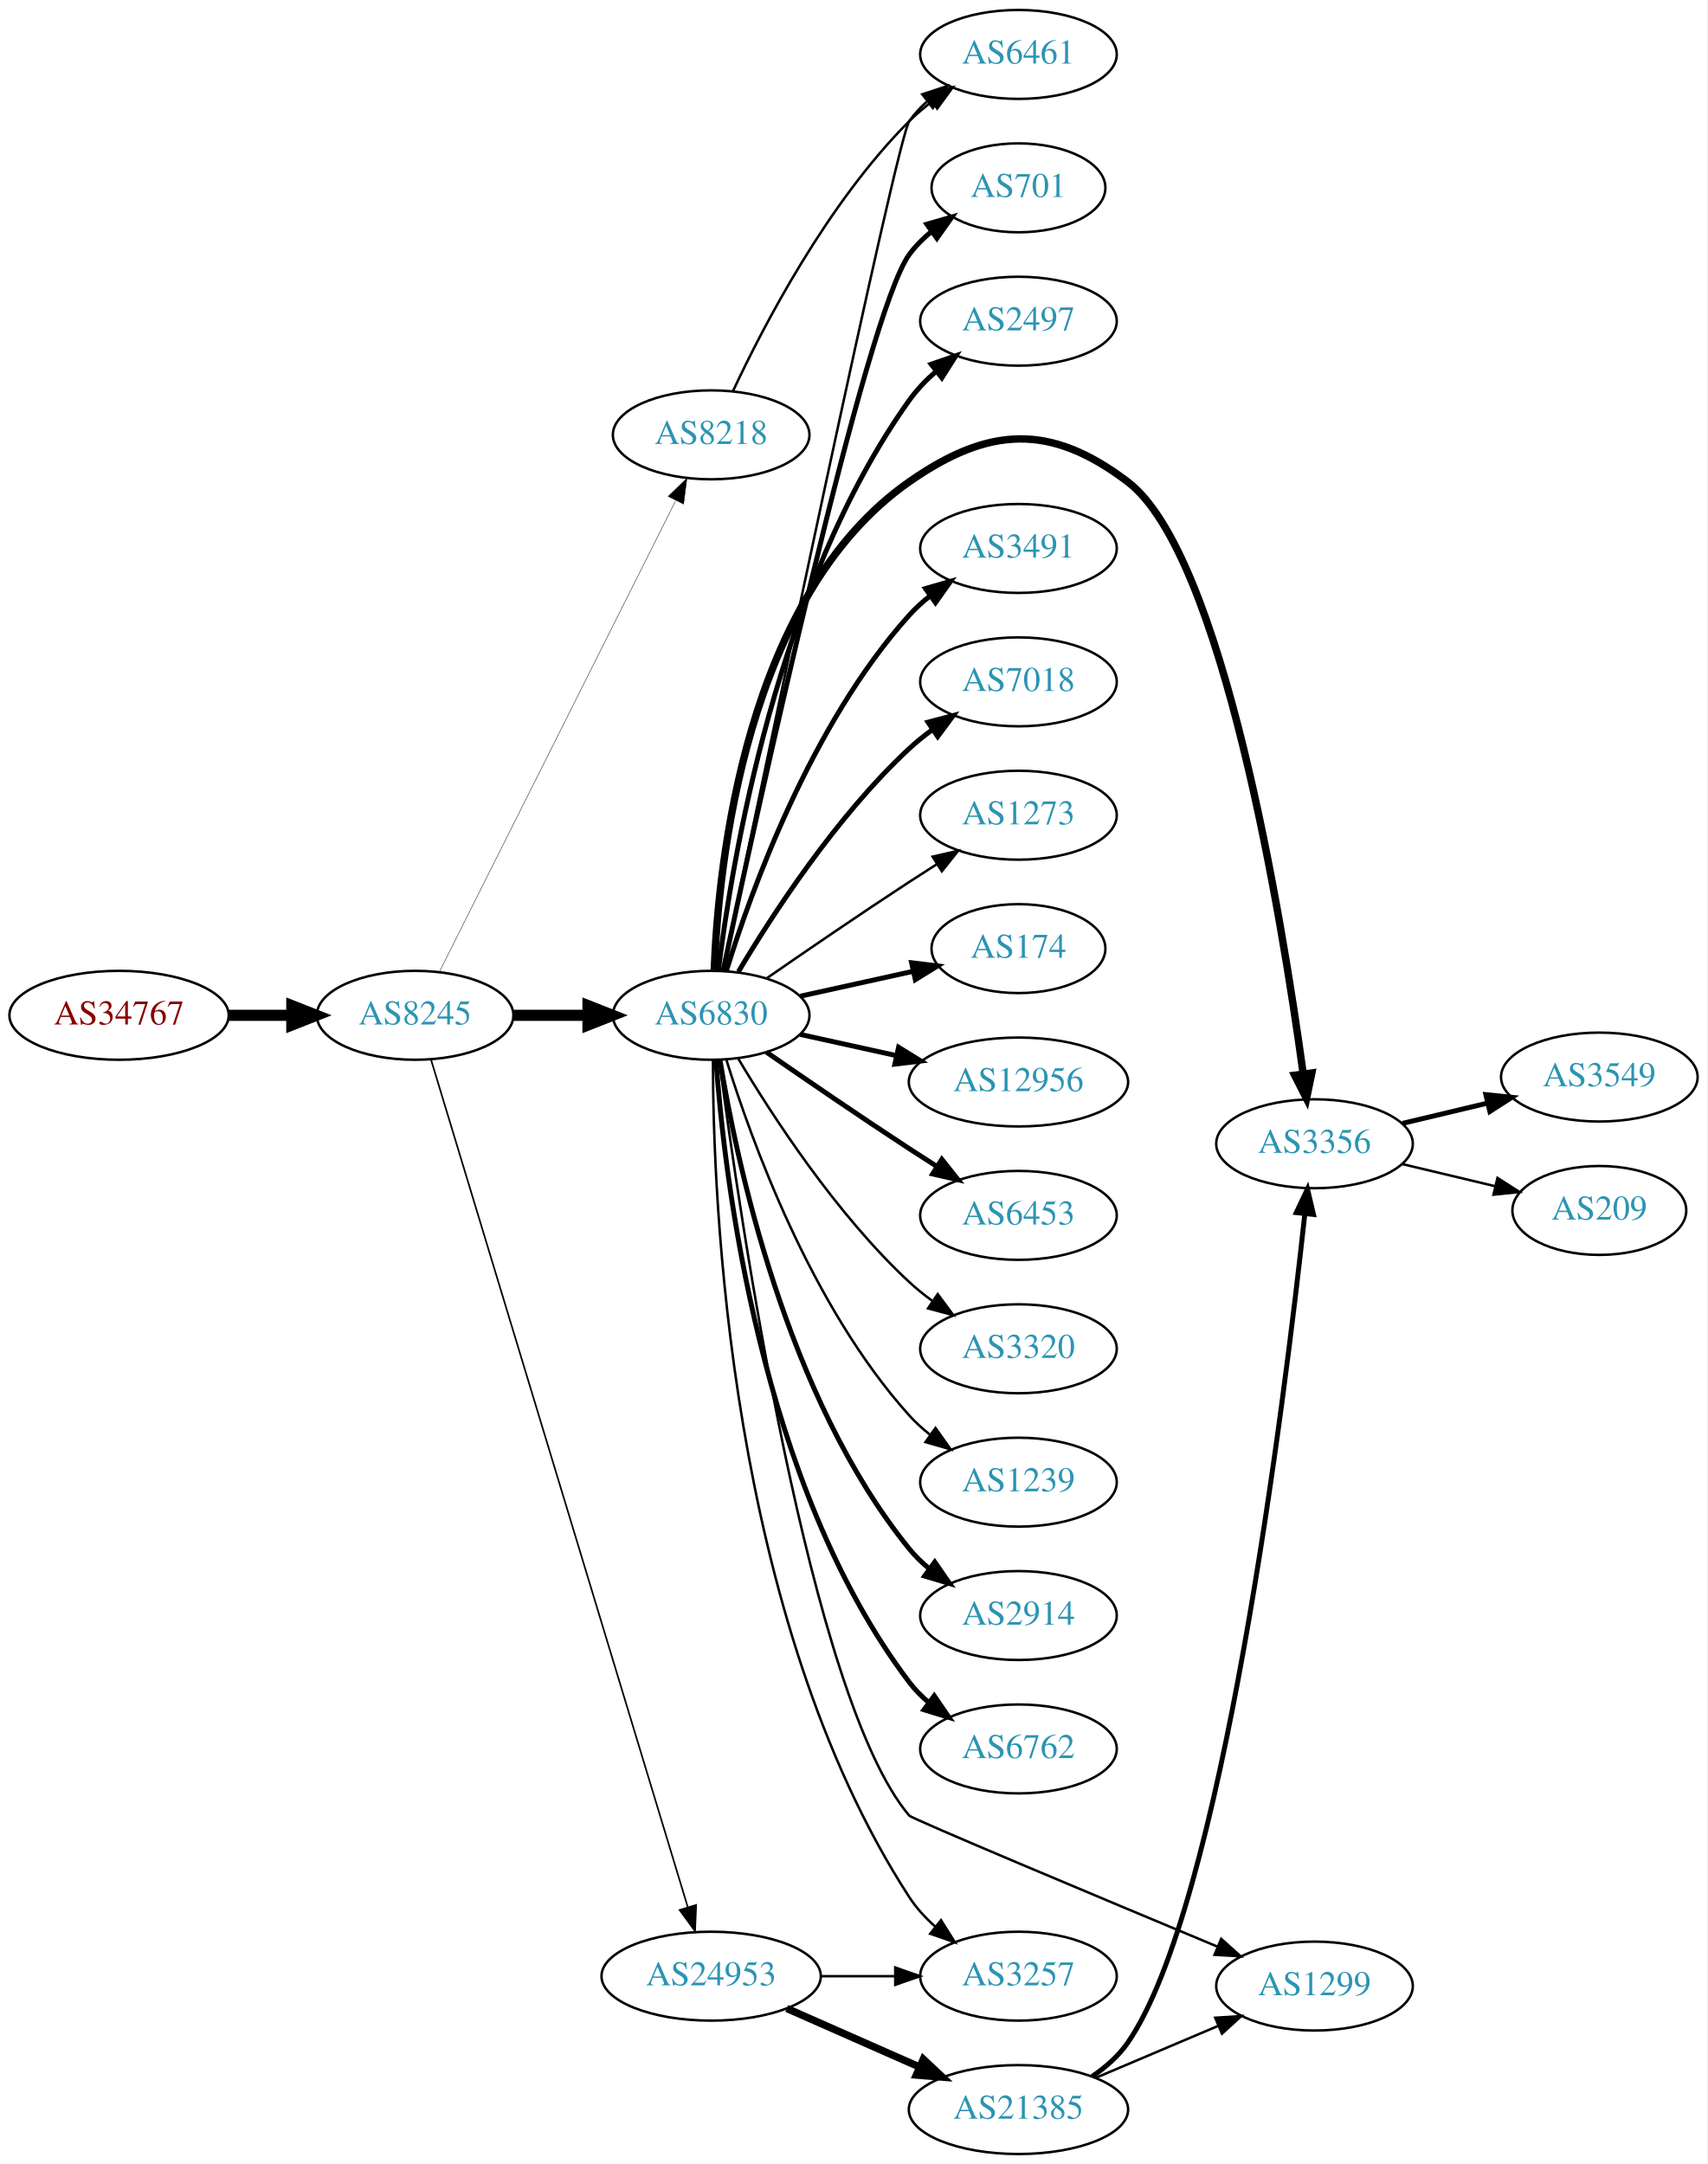
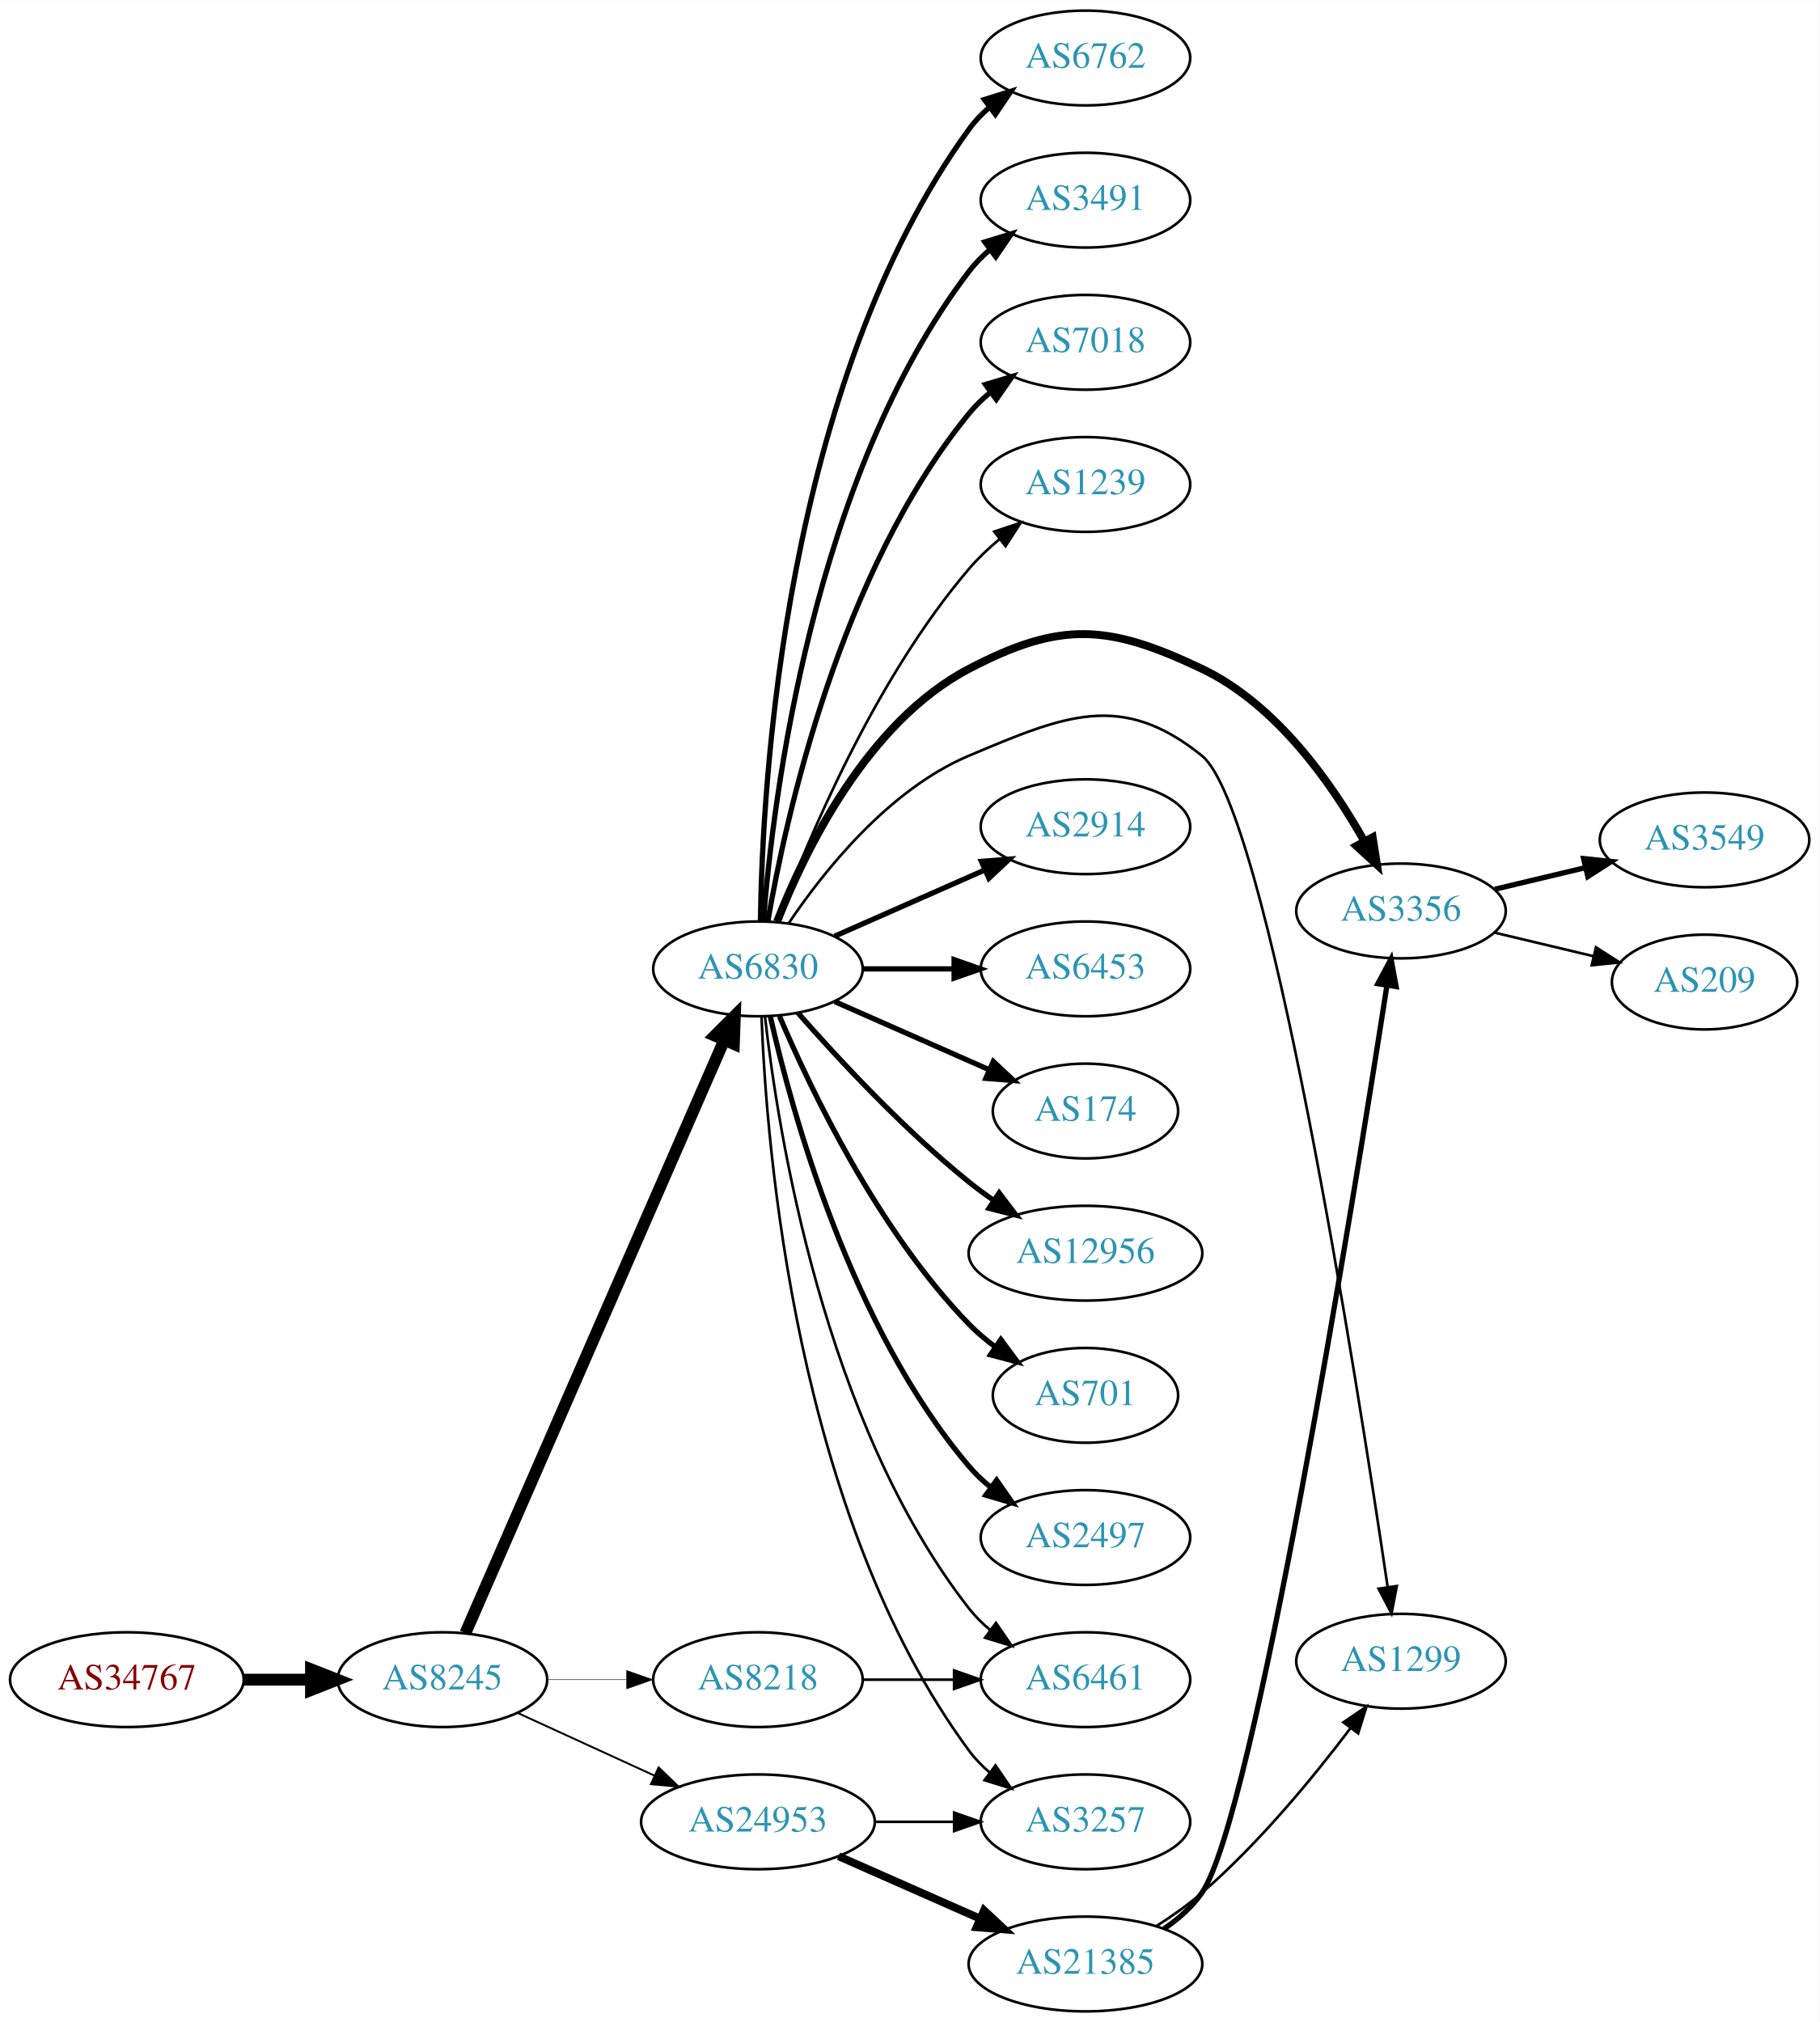
- <svg xmlns="http://www.w3.org/2000/svg" xmlns:xlink="http://www.w3.org/1999/xlink" width="691pt" height="876pt" viewBox="0.00 0.00 691.06 876.00">
-   <g id="graph0" class="graph" transform="scale(1 1) rotate(0) translate(4 872)">
-     <polygon fill="white" stroke="none" points="-4,4 -4,-872 687.055,-872 687.055,4 -4,4" />
+ <svg xmlns="http://www.w3.org/2000/svg" xmlns:xlink="http://www.w3.org/1999/xlink" width="691pt" height="768pt" viewBox="0.00 0.00 691.06 768.00">
+   <g id="graph0" class="graph" transform="scale(1 1) rotate(0) translate(4 764)">
+     <polygon fill="white" stroke="none" points="-4,4 -4,-764 687.055,-764 687.055,4 -4,4" />
    <g id="node1" class="node">
      <g id="a_node1">
        <a xlink:href="/asn/34767" xlink:title="AS34767 ~ Otto M. Steinmann e.U. [AT]">
-           <ellipse fill="#ffffff" stroke="black" cx="44.196" cy="-461" rx="44.393" ry="18" />
-           <text text-anchor="middle" x="44.196" y="-457.3" font-family="Times,serif" font-size="14.00" fill="#880000">AS34767</text>
+           <ellipse fill="#ffffff" stroke="black" cx="44.196" cy="-126" rx="44.393" ry="18" />
+           <text text-anchor="middle" x="44.196" y="-122.3" font-family="Times,serif" font-size="14.00" fill="#880000">AS34767</text>
        </a>
      </g>
    </g>
    <g id="node2" class="node">
      <g id="a_node2">
        <a xlink:href="/asn/8245" xlink:title="AS8245 ~ Video-Broadcast GmbH [AT]">
-           <ellipse fill="#ffffff" stroke="black" cx="164.039" cy="-461" rx="39.794" ry="18" />
-           <text text-anchor="middle" x="164.039" y="-457.3" font-family="Times,serif" font-size="14.00" fill="#2c94b3">AS8245</text>
+           <ellipse fill="#ffffff" stroke="black" cx="164.039" cy="-126" rx="39.794" ry="18" />
+           <text text-anchor="middle" x="164.039" y="-122.3" font-family="Times,serif" font-size="14.00" fill="#2c94b3">AS8245</text>
        </a>
      </g>
    </g>
    <g id="edge1" class="edge">
-       <path fill="none" stroke="black" stroke-width="4.5" d="M88.407,-461C96.72,-461 105.482,-461 113.965,-461" />
-       <polygon fill="black" stroke="black" stroke-width="4.5" points="114.123,-464.938 124.123,-461 114.123,-457.063 114.123,-464.938" />
+       <path fill="none" stroke="black" stroke-width="4.5" d="M88.407,-126C96.72,-126 105.482,-126 113.965,-126" />
+       <polygon fill="black" stroke="black" stroke-width="4.5" points="114.123,-129.938 124.123,-126 114.123,-122.063 114.123,-129.938" />
    </g>
    <g id="node3" class="node">
      <g id="a_node3">
-         <a xlink:href="/asn/8218" xlink:title="AS8218 ~ legacy Neotelecoms [FR]">
-           <ellipse fill="#ffffff" stroke="black" cx="283.881" cy="-696" rx="39.794" ry="18" />
-           <text text-anchor="middle" x="283.881" y="-692.3" font-family="Times,serif" font-size="14.00" fill="#2c94b3">AS8218</text>
+         <a xlink:href="/asn/6830" xlink:title="AS6830 ~ LGI-UPC [AT]">
+           <ellipse fill="#ffffff" stroke="black" cx="283.881" cy="-396" rx="39.794" ry="18" />
+           <text text-anchor="middle" x="283.881" y="-392.3" font-family="Times,serif" font-size="14.00" fill="#2c94b3">AS6830</text>
        </a>
      </g>
    </g>
    <g id="edge2" class="edge">
-       <path fill="none" stroke="black" stroke-width="0.167" d="M173.896,-478.663C194.377,-519.507 245.116,-620.689 269.447,-669.211" />
-       <polygon fill="black" stroke="black" stroke-width="0.167" points="266.471,-671.082 274.082,-678.452 272.728,-667.944 266.471,-671.082" />
+       <path fill="none" stroke="black" stroke-width="4.5" d="M172.771,-143.715C192.872,-189.771 246.88,-313.514 270.983,-368.739" />
+       <polygon fill="black" stroke="black" stroke-width="4.5" points="267.512,-370.629 275.121,-378.219 274.729,-367.479 267.512,-370.629" />
    </g>
    <g id="node4" class="node">
      <g id="a_node4">
-         <a xlink:href="/asn/6830" xlink:title="AS6830 ~ LGI-UPC [AT]">
-           <ellipse fill="#ffffff" stroke="black" cx="283.881" cy="-461" rx="39.794" ry="18" />
-           <text text-anchor="middle" x="283.881" y="-457.3" font-family="Times,serif" font-size="14.00" fill="#2c94b3">AS6830</text>
-         </a>
-       </g>
-     </g>
-     <g id="edge3" class="edge">
-       <path fill="none" stroke="black" stroke-width="4.5" d="M203.951,-461C213.505,-461 223.854,-461 233.817,-461" />
-       <polygon fill="black" stroke="black" stroke-width="4.5" points="234.009,-464.938 244.009,-461 234.009,-457.063 234.009,-464.938" />
-     </g>
-     <g id="node5" class="node">
-       <g id="a_node5">
        <a xlink:href="/asn/24953" xlink:title="AS24953 ~ AS MACRO: AS-24953 (customers) [AT]">
          <ellipse fill="#ffffff" stroke="black" cx="283.881" cy="-72" rx="44.393" ry="18" />
          <text text-anchor="middle" x="283.881" y="-68.3" font-family="Times,serif" font-size="14.00" fill="#2c94b3">AS24953</text>
        </a>
      </g>
    </g>
+     <g id="edge3" class="edge">
+       <path fill="none" stroke="black" stroke-width="0.72" d="M192.667,-113.339C208.165,-106.238 227.732,-97.272 244.678,-89.506" />
+       <polygon fill="black" stroke="black" stroke-width="0.72" points="246.148,-92.683 253.781,-85.335 243.232,-86.319 246.148,-92.683" />
+     </g>
+     <g id="node5" class="node">
+       <g id="a_node5">
+         <a xlink:href="/asn/8218" xlink:title="AS8218 ~ legacy Neotelecoms [FR]">
+           <ellipse fill="#ffffff" stroke="black" cx="283.881" cy="-126" rx="39.794" ry="18" />
+           <text text-anchor="middle" x="283.881" y="-122.3" font-family="Times,serif" font-size="14.00" fill="#2c94b3">AS8218</text>
+         </a>
+       </g>
+     </g>
    <g id="edge4" class="edge">
-       <path fill="none" stroke="black" stroke-width="0.667" d="M170.486,-443.018C189.292,-380.939 251.584,-175.314 274.406,-99.977" />
-       <polygon fill="black" stroke="black" stroke-width="0.667" points="277.806,-100.825 277.356,-90.24 271.107,-98.796 277.806,-100.825" />
+       <path fill="none" stroke="black" stroke-width="0.18" d="M203.951,-126C213.505,-126 223.854,-126 233.817,-126" />
+       <polygon fill="black" stroke="black" stroke-width="0.18" points="234.009,-129.5 244.009,-126 234.009,-122.5 234.009,-129.5" />
    </g>
    <g id="node6" class="node">
      <g id="a_node6">
-         <a xlink:href="/asn/6461" xlink:title="AS6461 ~ Zayo Bandwidth [US]">
-           <ellipse fill="#ffffff" stroke="black" cx="408.273" cy="-850" rx="39.794" ry="18" />
-           <text text-anchor="middle" x="408.273" y="-846.3" font-family="Times,serif" font-size="14.00" fill="#2c94b3">AS6461</text>
+         <a xlink:href="/asn/2914" xlink:title="AS2914 ~ NTT America, Inc. [US]">
+           <ellipse fill="#ffffff" stroke="black" cx="408.273" cy="-450" rx="39.794" ry="18" />
+           <text text-anchor="middle" x="408.273" y="-446.3" font-family="Times,serif" font-size="14.00" fill="#2c94b3">AS2914</text>
        </a>
      </g>
    </g>
    <g id="edge5" class="edge">
-       <path fill="none" stroke="black" d="M292.732,-713.747C305.012,-740.017 330.838,-789.726 364.077,-823 366.88,-825.806 370.026,-828.457 373.31,-830.922" />
-       <polygon fill="black" stroke="black" points="371.414,-833.865 381.637,-836.647 375.379,-828.097 371.414,-833.865" />
-     </g>
-     <g id="edge18" class="edge">
-       <path fill="none" stroke="black" d="M288.63,-479.042C303.657,-551.232 358.959,-815.736 364.077,-823 366.064,-825.82 368.448,-828.407 371.061,-830.767" />
-       <polygon fill="black" stroke="black" points="369.358,-833.871 379.426,-837.171 373.614,-828.313 369.358,-833.871" />
+       <path fill="none" stroke="black" stroke-width="2" d="M312.96,-408.389C329.908,-415.866 351.706,-425.483 370.075,-433.588" />
+       <polygon fill="black" stroke="black" stroke-width="2" points="368.763,-436.834 379.325,-437.669 371.589,-430.43 368.763,-436.834" />
    </g>
    <g id="node7" class="node">
      <g id="a_node7">
-         <a xlink:href="/asn/174" xlink:title="AS174 ~ Cogent Communications [US]">
-           <ellipse fill="#ffffff" stroke="black" cx="408.273" cy="-488" rx="35.194" ry="18" />
-           <text text-anchor="middle" x="408.273" y="-484.3" font-family="Times,serif" font-size="14.00" fill="#2c94b3">AS174</text>
+         <a xlink:href="/asn/6453" xlink:title="AS6453 ~ TATA COMMUNICATIONS (AMERICA) INC [US]">
+           <ellipse fill="#ffffff" stroke="black" cx="408.273" cy="-396" rx="39.794" ry="18" />
+           <text text-anchor="middle" x="408.273" y="-392.3" font-family="Times,serif" font-size="14.00" fill="#2c94b3">AS6453</text>
        </a>
      </g>
    </g>
    <g id="edge6" class="edge">
-       <path fill="none" stroke="black" stroke-width="2" d="M319.954,-468.737C334.187,-471.877 350.742,-475.529 365.586,-478.804" />
-       <polygon fill="black" stroke="black" stroke-width="2" points="365.021,-482.263 375.54,-481 366.529,-475.428 365.021,-482.263" />
+       <path fill="none" stroke="black" stroke-width="2" d="M323.607,-396C334.545,-396 346.596,-396 358.062,-396" />
+       <polygon fill="black" stroke="black" stroke-width="2" points="358.38,-399.5 368.38,-396 358.38,-392.5 358.38,-399.5" />
    </g>
    <g id="node8" class="node">
      <g id="a_node8">
-         <a xlink:href="/asn/12956" xlink:title="AS12956 ~ TELXIUS [ES]">
-           <ellipse fill="#ffffff" stroke="black" cx="408.273" cy="-434" rx="44.393" ry="18" />
-           <text text-anchor="middle" x="408.273" y="-430.3" font-family="Times,serif" font-size="14.00" fill="#2c94b3">AS12956</text>
+         <a xlink:href="/asn/174" xlink:title="AS174 ~ Cogent Communications [US]">
+           <ellipse fill="#ffffff" stroke="black" cx="408.273" cy="-342" rx="35.194" ry="18" />
+           <text text-anchor="middle" x="408.273" y="-338.3" font-family="Times,serif" font-size="14.00" fill="#2c94b3">AS174</text>
        </a>
      </g>
    </g>
    <g id="edge7" class="edge">
-       <path fill="none" stroke="black" stroke-width="2" d="M319.954,-453.263C331.993,-450.607 345.693,-447.585 358.614,-444.734" />
-       <polygon fill="black" stroke="black" stroke-width="2" points="359.752,-448.068 368.763,-442.495 358.244,-441.232 359.752,-448.068" />
+       <path fill="none" stroke="black" stroke-width="2" d="M312.96,-383.611C330.389,-375.922 352.946,-365.969 371.63,-357.726" />
+       <polygon fill="black" stroke="black" stroke-width="2" points="373.263,-360.831 381,-353.592 370.438,-354.427 373.263,-360.831" />
    </g>
    <g id="node9" class="node">
      <g id="a_node9">
-         <a xlink:href="/asn/6453" xlink:title="AS6453 ~ TATA COMMUNICATIONS (AMERICA) INC [US]">
-           <ellipse fill="#ffffff" stroke="black" cx="408.273" cy="-380" rx="39.794" ry="18" />
-           <text text-anchor="middle" x="408.273" y="-376.3" font-family="Times,serif" font-size="14.00" fill="#2c94b3">AS6453</text>
+         <a xlink:href="/asn/12956" xlink:title="AS12956 ~ TELXIUS [ES]">
+           <ellipse fill="#ffffff" stroke="black" cx="408.273" cy="-288" rx="44.393" ry="18" />
+           <text text-anchor="middle" x="408.273" y="-284.3" font-family="Times,serif" font-size="14.00" fill="#2c94b3">AS12956</text>
        </a>
      </g>
    </g>
    <g id="edge8" class="edge">
-       <path fill="none" stroke="black" stroke-width="2" d="M306.238,-446.099C322.089,-435.123 344.292,-419.921 364.077,-407 367.659,-404.661 371.43,-402.241 375.19,-399.856" />
-       <polygon fill="black" stroke="black" stroke-width="2" points="377.252,-402.693 383.851,-394.404 373.523,-396.769 377.252,-402.693" />
+       <path fill="none" stroke="black" stroke-width="2" d="M299.033,-379.337C314.135,-362.106 339.256,-334.976 364.077,-315 367.005,-312.643 370.152,-310.325 373.363,-308.098" />
+       <polygon fill="black" stroke="black" stroke-width="2" points="375.499,-310.882 381.911,-302.448 371.639,-305.042 375.499,-310.882" />
    </g>
    <g id="node10" class="node">
      <g id="a_node10">
-         <a xlink:href="/asn/3320" xlink:title="AS3320 ~ DTAG [DE]">
-           <ellipse fill="#ffffff" stroke="black" cx="408.273" cy="-326" rx="39.794" ry="18" />
-           <text text-anchor="middle" x="408.273" y="-322.3" font-family="Times,serif" font-size="14.00" fill="#2c94b3">AS3320</text>
+         <a xlink:href="/asn/701" xlink:title="AS701 ~ UUNET [US]">
+           <ellipse fill="#ffffff" stroke="black" cx="408.273" cy="-234" rx="35.194" ry="18" />
+           <text text-anchor="middle" x="408.273" y="-230.3" font-family="Times,serif" font-size="14.00" fill="#2c94b3">AS701</text>
        </a>
      </g>
    </g>
    <g id="edge9" class="edge">
-       <path fill="none" stroke="black" d="M294.927,-443.329C308.498,-420.528 334.43,-380.528 364.077,-353 366.984,-350.301 370.197,-347.72 373.521,-345.297" />
-       <polygon fill="black" stroke="black" points="375.58,-348.13 381.899,-339.625 371.656,-342.333 375.58,-348.13" />
+       <path fill="none" stroke="black" stroke-width="2" d="M292.072,-378.025C303.839,-350.318 329.413,-296.652 364.077,-261 367.06,-257.933 370.457,-255.06 374.007,-252.419" />
+       <polygon fill="black" stroke="black" stroke-width="2" points="376.134,-255.205 382.441,-246.692 372.201,-249.414 376.134,-255.205" />
    </g>
    <g id="node11" class="node">
      <g id="a_node11">
-         <a xlink:href="/asn/1239" xlink:title="AS1239 ~ Sprint [US]">
-           <ellipse fill="#ffffff" stroke="black" cx="408.273" cy="-272" rx="39.794" ry="18" />
-           <text text-anchor="middle" x="408.273" y="-268.3" font-family="Times,serif" font-size="14.00" fill="#2c94b3">AS1239</text>
+         <a xlink:href="/asn/2497" xlink:title="AS2497 ~ Internet Initiative Japan Inc. [JP]">
+           <ellipse fill="#ffffff" stroke="black" cx="408.273" cy="-180" rx="39.794" ry="18" />
+           <text text-anchor="middle" x="408.273" y="-176.3" font-family="Times,serif" font-size="14.00" fill="#2c94b3">AS2497</text>
        </a>
      </g>
    </g>
    <g id="edge10" class="edge">
-       <path fill="none" stroke="black" d="M290.019,-443.06C299.922,-411.021 324.259,-343.188 364.077,-299 366.593,-296.208 369.465,-293.599 372.504,-291.188" />
-       <polygon fill="black" stroke="black" points="374.687,-293.93 380.812,-285.285 370.633,-288.224 374.687,-293.93" />
+       <path fill="none" stroke="black" stroke-width="2" d="M288.575,-377.925C296.715,-341.852 319.148,-259.86 364.077,-207 366.511,-204.136 369.328,-201.479 372.333,-199.039" />
+       <polygon fill="black" stroke="black" stroke-width="2" points="374.521,-201.776 380.593,-193.094 370.432,-196.095 374.521,-201.776" />
    </g>
    <g id="node12" class="node">
      <g id="a_node12">
-         <a xlink:href="/asn/2914" xlink:title="AS2914 ~ NTT America, Inc. [US]">
-           <ellipse fill="#ffffff" stroke="black" cx="408.273" cy="-218" rx="39.794" ry="18" />
-           <text text-anchor="middle" x="408.273" y="-214.3" font-family="Times,serif" font-size="14.00" fill="#2c94b3">AS2914</text>
+         <a xlink:href="/asn/6762" xlink:title="AS6762 ~ TELECOM ITALIA SPARKLE S.p.A. [IT]">
+           <ellipse fill="#ffffff" stroke="black" cx="408.273" cy="-742" rx="39.794" ry="18" />
+           <text text-anchor="middle" x="408.273" y="-738.3" font-family="Times,serif" font-size="14.00" fill="#2c94b3">AS6762</text>
        </a>
      </g>
    </g>
    <g id="edge11" class="edge">
-       <path fill="none" stroke="black" stroke-width="2" d="M287.462,-442.822C293.917,-403.003 313.988,-306.714 364.077,-245 366.446,-242.082 369.219,-239.388 372.196,-236.925" />
-       <polygon fill="black" stroke="black" stroke-width="2" points="374.387,-239.659 380.418,-230.948 370.271,-233.997 374.387,-239.659" />
+       <path fill="none" stroke="black" stroke-width="2" d="M284.821,-414.174C285.532,-466.212 293.864,-618.244 364.077,-715 366.285,-718.042 368.95,-720.818 371.86,-723.333" />
+       <polygon fill="black" stroke="black" stroke-width="2" points="369.876,-726.219 379.988,-729.382 374.055,-720.604 369.876,-726.219" />
    </g>
    <g id="node13" class="node">
      <g id="a_node13">
-         <a xlink:href="/asn/6762" xlink:title="AS6762 ~ TELECOM ITALIA SPARKLE S.p.A. [IT]">
-           <ellipse fill="#ffffff" stroke="black" cx="408.273" cy="-164" rx="39.794" ry="18" />
-           <text text-anchor="middle" x="408.273" y="-160.3" font-family="Times,serif" font-size="14.00" fill="#2c94b3">AS6762</text>
+         <a xlink:href="/asn/3491" xlink:title="AS3491 ~ PCCW Global, Inc. [US]">
+           <ellipse fill="#ffffff" stroke="black" cx="408.273" cy="-688" rx="39.794" ry="18" />
+           <text text-anchor="middle" x="408.273" y="-684.3" font-family="Times,serif" font-size="14.00" fill="#2c94b3">AS3491</text>
        </a>
      </g>
    </g>
    <g id="edge12" class="edge">
-       <path fill="none" stroke="black" stroke-width="2" d="M285.83,-442.964C289.116,-396.543 303.426,-270.993 364.077,-191 366.348,-188.005 369.056,-185.26 371.992,-182.765" />
-       <polygon fill="black" stroke="black" stroke-width="2" points="374.186,-185.496 380.157,-176.744 370.032,-179.862 374.186,-185.496" />
+       <path fill="none" stroke="black" stroke-width="2" d="M285.953,-414.04C289.517,-459.876 304.405,-582.713 364.077,-661 366.356,-663.989 369.068,-666.73 372.008,-669.223" />
+       <polygon fill="black" stroke="black" stroke-width="2" points="370.05,-672.128 380.177,-675.241 374.202,-666.492 370.05,-672.128" />
    </g>
    <g id="node14" class="node">
      <g id="a_node14">
-         <a xlink:href="/asn/701" xlink:title="AS701 ~ UUNET [US]">
-           <ellipse fill="#ffffff" stroke="black" cx="408.273" cy="-796" rx="35.194" ry="18" />
-           <text text-anchor="middle" x="408.273" y="-792.3" font-family="Times,serif" font-size="14.00" fill="#2c94b3">AS701</text>
+         <a xlink:href="/asn/7018" xlink:title="AS7018 ~ AT&amp;T Services, Inc. [US]">
+           <ellipse fill="#ffffff" stroke="black" cx="408.273" cy="-634" rx="39.794" ry="18" />
+           <text text-anchor="middle" x="408.273" y="-630.3" font-family="Times,serif" font-size="14.00" fill="#2c94b3">AS7018</text>
        </a>
      </g>
    </g>
    <g id="edge13" class="edge">
-       <path fill="none" stroke="black" stroke-width="2" d="M288.695,-479.013C301.988,-541.273 346.425,-744.887 364.077,-769 366.604,-772.452 369.719,-775.564 373.108,-778.34" />
-       <polygon fill="black" stroke="black" stroke-width="2" points="371.192,-781.272 381.37,-784.213 375.247,-775.566 371.192,-781.272" />
+       <path fill="none" stroke="black" stroke-width="2" d="M287.63,-414.054C294.372,-453.135 314.902,-546.883 364.077,-607 366.457,-609.909 369.237,-612.597 372.219,-615.056" />
+       <polygon fill="black" stroke="black" stroke-width="2" points="370.299,-617.987 380.448,-621.027 374.41,-612.321 370.299,-617.987" />
    </g>
    <g id="node15" class="node">
      <g id="a_node15">
-         <a xlink:href="/asn/2497" xlink:title="AS2497 ~ Internet Initiative Japan Inc. [JP]">
-           <ellipse fill="#ffffff" stroke="black" cx="408.273" cy="-742" rx="39.794" ry="18" />
-           <text text-anchor="middle" x="408.273" y="-738.3" font-family="Times,serif" font-size="14.00" fill="#2c94b3">AS2497</text>
+         <a xlink:href="/asn/1239" xlink:title="AS1239 ~ Sprint [US]">
+           <ellipse fill="#ffffff" stroke="black" cx="408.273" cy="-580" rx="39.794" ry="18" />
+           <text text-anchor="middle" x="408.273" y="-576.3" font-family="Times,serif" font-size="14.00" fill="#2c94b3">AS1239</text>
        </a>
      </g>
    </g>
    <g id="edge14" class="edge">
-       <path fill="none" stroke="black" stroke-width="2" d="M286.774,-478.965C292.106,-522.409 310.529,-635.083 364.077,-710 367.12,-714.257 370.901,-718.184 374.952,-721.721" />
-       <polygon fill="black" stroke="black" stroke-width="2" points="372.932,-724.585 382.951,-728.028 377.266,-719.088 372.932,-724.585" />
+       <path fill="none" stroke="black" d="M291.165,-413.952C302.341,-444.085 327.944,-505.685 364.077,-548 367.475,-551.979 371.456,-555.75 375.602,-559.213" />
+       <polygon fill="black" stroke="black" points="373.621,-562.106 383.669,-565.467 377.91,-556.574 373.621,-562.106" />
    </g>
    <g id="node16" class="node">
      <g id="a_node16">
-         <a xlink:href="/asn/3491" xlink:title="AS3491 ~ PCCW Global, Inc. [US]">
-           <ellipse fill="#ffffff" stroke="black" cx="408.273" cy="-650" rx="39.794" ry="18" />
-           <text text-anchor="middle" x="408.273" y="-646.3" font-family="Times,serif" font-size="14.00" fill="#2c94b3">AS3491</text>
+         <a xlink:href="/asn/6461" xlink:title="AS6461 ~ Zayo Bandwidth [US]">
+           <ellipse fill="#ffffff" stroke="black" cx="408.273" cy="-126" rx="39.794" ry="18" />
+           <text text-anchor="middle" x="408.273" y="-122.3" font-family="Times,serif" font-size="14.00" fill="#2c94b3">AS6461</text>
        </a>
      </g>
    </g>
    <g id="edge15" class="edge">
-       <path fill="none" stroke="black" stroke-width="2" d="M290.019,-478.94C299.922,-510.979 324.259,-578.812 364.077,-623 366.593,-625.792 369.465,-628.401 372.504,-630.812" />
-       <polygon fill="black" stroke="black" stroke-width="2" points="370.633,-633.776 380.812,-636.715 374.687,-628.07 370.633,-633.776" />
+       <path fill="none" stroke="black" d="M286.56,-377.871C291.391,-334.632 308.732,-223.784 364.077,-153 366.392,-150.039 369.129,-147.317 372.084,-144.836" />
+       <polygon fill="black" stroke="black" points="374.278,-147.568 380.275,-138.835 370.14,-141.922 374.278,-147.568" />
    </g>
    <g id="node17" class="node">
      <g id="a_node17">
-         <a xlink:href="/asn/7018" xlink:title="AS7018 ~ AT&amp;T Services, Inc. [US]">
-           <ellipse fill="#ffffff" stroke="black" cx="408.273" cy="-596" rx="39.794" ry="18" />
-           <text text-anchor="middle" x="408.273" y="-592.3" font-family="Times,serif" font-size="14.00" fill="#2c94b3">AS7018</text>
+         <a xlink:href="/asn/3257" xlink:title="AS3257 ~ GTT [DE]">
+           <ellipse fill="#ffffff" stroke="black" cx="408.273" cy="-72" rx="39.794" ry="18" />
+           <text text-anchor="middle" x="408.273" y="-68.3" font-family="Times,serif" font-size="14.00" fill="#2c94b3">AS3257</text>
        </a>
      </g>
    </g>
    <g id="edge16" class="edge">
-       <path fill="none" stroke="black" stroke-width="2" d="M294.927,-478.671C308.498,-501.472 334.43,-541.472 364.077,-569 366.984,-571.699 370.197,-574.28 373.521,-576.703" />
-       <polygon fill="black" stroke="black" stroke-width="2" points="371.656,-579.667 381.899,-582.375 375.58,-573.87 371.656,-579.667" />
+       <path fill="none" stroke="black" d="M285.233,-378.007C287.059,-328.543 298.113,-188.27 364.077,-99 366.311,-95.977 368.994,-93.214 371.914,-90.707" />
+       <polygon fill="black" stroke="black" points="374.109,-93.437 380.058,-84.669 369.94,-87.814 374.109,-93.437" />
    </g>
    <g id="node18" class="node">
      <g id="a_node18">
        <a xlink:href="/asn/3356" xlink:title="AS3356 ~ Level 3 Parent, LLC [US]">
-           <ellipse fill="#ffffff" stroke="black" cx="528.116" cy="-409" rx="39.794" ry="18" />
-           <text text-anchor="middle" x="528.116" y="-405.3" font-family="Times,serif" font-size="14.00" fill="#2c94b3">AS3356</text>
+           <ellipse fill="#ffffff" stroke="black" cx="528.116" cy="-418" rx="39.794" ry="18" />
+           <text text-anchor="middle" x="528.116" y="-414.3" font-family="Times,serif" font-size="14.00" fill="#2c94b3">AS3356</text>
        </a>
      </g>
    </g>
    <g id="edge17" class="edge">
-       <path fill="none" stroke="black" stroke-width="3" d="M285.124,-479.29C286.809,-522.49 297.769,-630.687 364.077,-677 396.285,-699.495 421.185,-700.762 452.469,-677 491.01,-647.727 514.954,-500.047 523.537,-437.286" />
-       <polygon fill="black" stroke="black" stroke-width="3" points="527.018,-437.66 524.872,-427.285 520.079,-436.734 527.018,-437.66" />
+       <path fill="none" stroke="black" stroke-width="3" d="M291.165,-413.975C301.579,-440.631 325.211,-489.676 364.077,-510 398.89,-528.204 417.003,-526.896 452.469,-510 480.741,-496.532 501.787,-466.543 514.203,-444.448" />
+       <polygon fill="black" stroke="black" stroke-width="3" points="517.343,-445.999 518.991,-435.533 511.176,-442.686 517.343,-445.999" />
    </g>
    <g id="node19" class="node">
      <g id="a_node19">
-         <a xlink:href="/asn/3257" xlink:title="AS3257 ~ GTT [DE]">
-           <ellipse fill="#ffffff" stroke="black" cx="408.273" cy="-72" rx="39.794" ry="18" />
-           <text text-anchor="middle" x="408.273" y="-68.3" font-family="Times,serif" font-size="14.00" fill="#2c94b3">AS3257</text>
-         </a>
-       </g>
-     </g>
-     <g id="edge19" class="edge">
-       <path fill="none" stroke="black" d="M284.601,-442.992C284.575,-387.634 290.797,-216.892 364.077,-104 366.926,-99.611 370.599,-95.61 374.598,-92.037" />
-       <polygon fill="black" stroke="black" points="376.912,-94.669 382.56,-85.705 372.555,-89.19 376.912,-94.669" />
+         <a xlink:href="/asn/1299" xlink:title="AS1299 ~ Telia Carrier [EU]">
+           <ellipse fill="#ffffff" stroke="black" cx="528.116" cy="-133" rx="39.794" ry="18" />
+           <text text-anchor="middle" x="528.116" y="-129.3" font-family="Times,serif" font-size="14.00" fill="#2c94b3">AS1299</text>
+         </a>
+       </g>
+     </g>
+     <g id="edge18" class="edge">
+       <path fill="none" stroke="black" d="M295.49,-413.24C308.741,-432.937 333.442,-464.108 364.077,-477 400.287,-492.238 421.887,-501.658 452.469,-477 477.346,-456.942 511.403,-240.022 523.032,-161.318" />
+       <polygon fill="black" stroke="black" points="526.533,-161.566 524.521,-151.164 519.607,-160.551 526.533,-161.566" />
+     </g>
+     <g id="edge20" class="edge">
+       <path fill="none" stroke="black" d="M328.377,-72C338.066,-72 348.403,-72 358.295,-72" />
+       <polygon fill="black" stroke="black" points="358.398,-75.5 368.398,-72 358.398,-68.5 358.398,-75.5" />
    </g>
    <g id="node20" class="node">
      <g id="a_node20">
-         <a xlink:href="/asn/1299" xlink:title="AS1299 ~ Telia Carrier [EU]">
-           <ellipse fill="#ffffff" stroke="black" cx="528.116" cy="-68" rx="39.794" ry="18" />
-           <text text-anchor="middle" x="528.116" y="-64.3" font-family="Times,serif" font-size="14.00" fill="#2c94b3">AS1299</text>
-         </a>
-       </g>
-     </g>
-     <g id="edge20" class="edge">
-       <path fill="none" stroke="black" d="M287.164,-442.806C295.163,-381.628 323.64,-184.516 364.077,-137 365.166,-135.72 440.909,-103.965 488.762,-83.986" />
-       <polygon fill="black" stroke="black" points="490.341,-87.119 498.222,-80.038 487.645,-80.659 490.341,-87.119" />
-     </g>
-     <g id="node21" class="node">
-       <g id="a_node21">
-         <a xlink:href="/asn/1273" xlink:title="AS1273 ~ Vodafone Group PLC [EU]">
-           <ellipse fill="#ffffff" stroke="black" cx="408.273" cy="-542" rx="39.794" ry="18" />
-           <text text-anchor="middle" x="408.273" y="-538.3" font-family="Times,serif" font-size="14.00" fill="#2c94b3">AS1273</text>
-         </a>
-       </g>
-     </g>
-     <g id="edge21" class="edge">
-       <path fill="none" stroke="black" d="M306.238,-475.901C322.089,-486.877 344.292,-502.079 364.077,-515 367.659,-517.339 371.43,-519.759 375.19,-522.144" />
-       <polygon fill="black" stroke="black" points="373.523,-525.231 383.851,-527.596 377.252,-519.307 373.523,-525.231" />
-     </g>
-     <g id="edge22" class="edge">
-       <path fill="none" stroke="black" d="M328.377,-72C338.066,-72 348.403,-72 358.295,-72" />
-       <polygon fill="black" stroke="black" points="358.398,-75.5 368.398,-72 358.398,-68.5 358.398,-75.5" />
-     </g>
-     <g id="node22" class="node">
-       <g id="a_node22">
        <a xlink:href="/asn/21385" xlink:title="AS21385 ~ Trusted Network GmbH [DE]">
          <ellipse fill="#ffffff" stroke="black" cx="408.273" cy="-18" rx="44.393" ry="18" />
          <text text-anchor="middle" x="408.273" y="-14.3" font-family="Times,serif" font-size="14.00" fill="#2c94b3">AS21385</text>
        </a>
      </g>
    </g>
-     <g id="edge23" class="edge">
+     <g id="edge19" class="edge">
      <path fill="none" stroke="black" stroke-width="3" d="M314.509,-58.928C330.626,-51.817 350.766,-42.931 368.158,-35.258" />
      <polygon fill="black" stroke="black" stroke-width="3" points="369.758,-38.377 377.494,-31.139 366.932,-31.973 369.758,-38.377" />
    </g>
-     <g id="node23" class="node">
-       <g id="a_node23">
+     <g id="edge23" class="edge">
+       <path fill="none" stroke="black" d="M323.607,-126C334.545,-126 346.596,-126 358.062,-126" />
+       <polygon fill="black" stroke="black" points="358.38,-129.5 368.38,-126 358.38,-122.5 358.38,-129.5" />
+     </g>
+     <g id="node21" class="node">
+       <g id="a_node21">
        <a xlink:href="/asn/3549" xlink:title="AS3549 ~ Level 3 Parent, LLC [US]">
-           <ellipse fill="#ffffff" stroke="black" cx="643.409" cy="-436" rx="39.794" ry="18" />
-           <text text-anchor="middle" x="643.409" y="-432.3" font-family="Times,serif" font-size="14.00" fill="#2c94b3">AS3549</text>
-         </a>
-       </g>
-     </g>
-     <g id="edge26" class="edge">
-       <path fill="none" stroke="black" stroke-width="2" d="M563.723,-417.248C574.594,-419.838 586.749,-422.735 598.191,-425.462" />
-       <polygon fill="black" stroke="black" stroke-width="2" points="597.475,-428.889 608.014,-427.803 599.097,-422.08 597.475,-428.889" />
-     </g>
-     <g id="node24" class="node">
-       <g id="a_node24">
+           <ellipse fill="#ffffff" stroke="black" cx="643.409" cy="-445" rx="39.794" ry="18" />
+           <text text-anchor="middle" x="643.409" y="-441.3" font-family="Times,serif" font-size="14.00" fill="#2c94b3">AS3549</text>
+         </a>
+       </g>
+     </g>
+     <g id="edge24" class="edge">
+       <path fill="none" stroke="black" stroke-width="2" d="M563.723,-426.248C574.594,-428.838 586.749,-431.735 598.191,-434.462" />
+       <polygon fill="black" stroke="black" stroke-width="2" points="597.475,-437.889 608.014,-436.803 599.097,-431.08 597.475,-437.889" />
+     </g>
+     <g id="node22" class="node">
+       <g id="a_node22">
        <a xlink:href="/asn/209" xlink:title="AS209 ~ CenturyLink Communications, LLC [US]">
-           <ellipse fill="#ffffff" stroke="black" cx="643.409" cy="-382" rx="35.194" ry="18" />
-           <text text-anchor="middle" x="643.409" y="-378.3" font-family="Times,serif" font-size="14.00" fill="#2c94b3">AS209</text>
-         </a>
-       </g>
-     </g>
-     <g id="edge27" class="edge">
-       <path fill="none" stroke="black" d="M563.723,-400.752C575.518,-397.942 588.822,-394.771 601.09,-391.847" />
-       <polygon fill="black" stroke="black" points="602.179,-395.186 611.095,-389.463 600.556,-388.376 602.179,-395.186" />
+           <ellipse fill="#ffffff" stroke="black" cx="643.409" cy="-391" rx="35.194" ry="18" />
+           <text text-anchor="middle" x="643.409" y="-387.3" font-family="Times,serif" font-size="14.00" fill="#2c94b3">AS209</text>
+         </a>
+       </g>
    </g>
    <g id="edge25" class="edge">
-       <path fill="none" stroke="black" stroke-width="2" d="M438.066,-31.387C443.551,-35.102 448.735,-39.626 452.469,-45 490.622,-99.913 515.933,-304.584 524.182,-380.46" />
-       <polygon fill="black" stroke="black" stroke-width="2" points="520.732,-381.116 525.275,-390.687 527.693,-380.372 520.732,-381.116" />
-     </g>
-     <g id="edge24" class="edge">
-       <path fill="none" stroke="black" d="M439.621,-30.876C454.643,-37.25 472.935,-45.011 488.902,-51.786" />
-       <polygon fill="black" stroke="black" points="487.92,-55.172 498.493,-55.855 490.655,-48.728 487.92,-55.172" />
+       <path fill="none" stroke="black" d="M563.723,-409.752C575.518,-406.942 588.822,-403.771 601.09,-400.847" />
+       <polygon fill="black" stroke="black" points="602.179,-404.186 611.095,-398.463 600.556,-397.376 602.179,-404.186" />
+     </g>
+     <g id="edge21" class="edge">
+       <path fill="none" stroke="black" stroke-width="2" d="M438.085,-31.373C443.569,-35.089 448.748,-39.617 452.469,-45 472.236,-73.595 509.981,-307.459 522.761,-389.604" />
+       <polygon fill="black" stroke="black" stroke-width="2" points="519.338,-390.372 524.328,-399.718 526.256,-389.301 519.338,-390.372" />
+     </g>
+     <g id="edge22" class="edge">
+       <path fill="none" stroke="black" d="M435.315,-32.464C441.203,-36.219 447.252,-40.488 452.469,-45 474.153,-63.75 494.917,-89.031 509.015,-107.686" />
+       <polygon fill="black" stroke="black" points="506.229,-109.804 515.003,-115.743 511.848,-105.629 506.229,-109.804" />
    </g>
  </g>
</svg>
